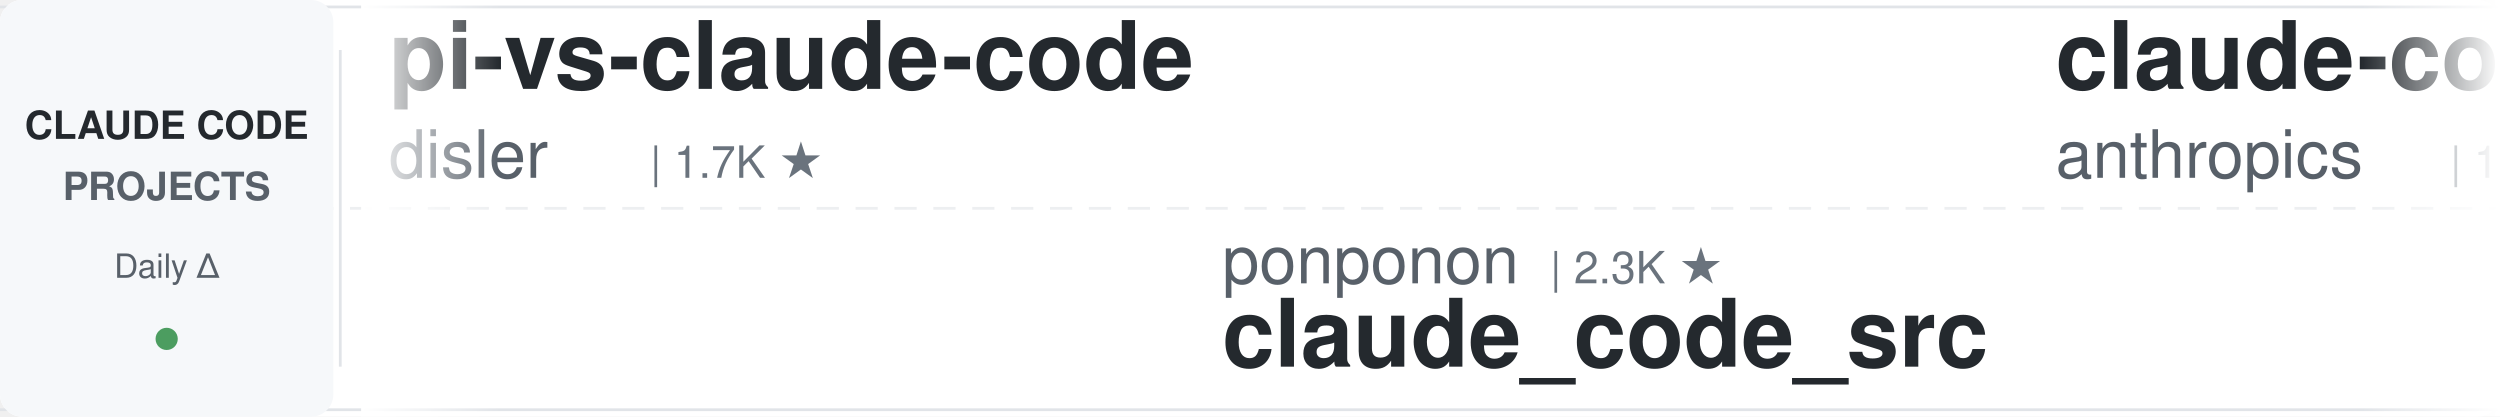
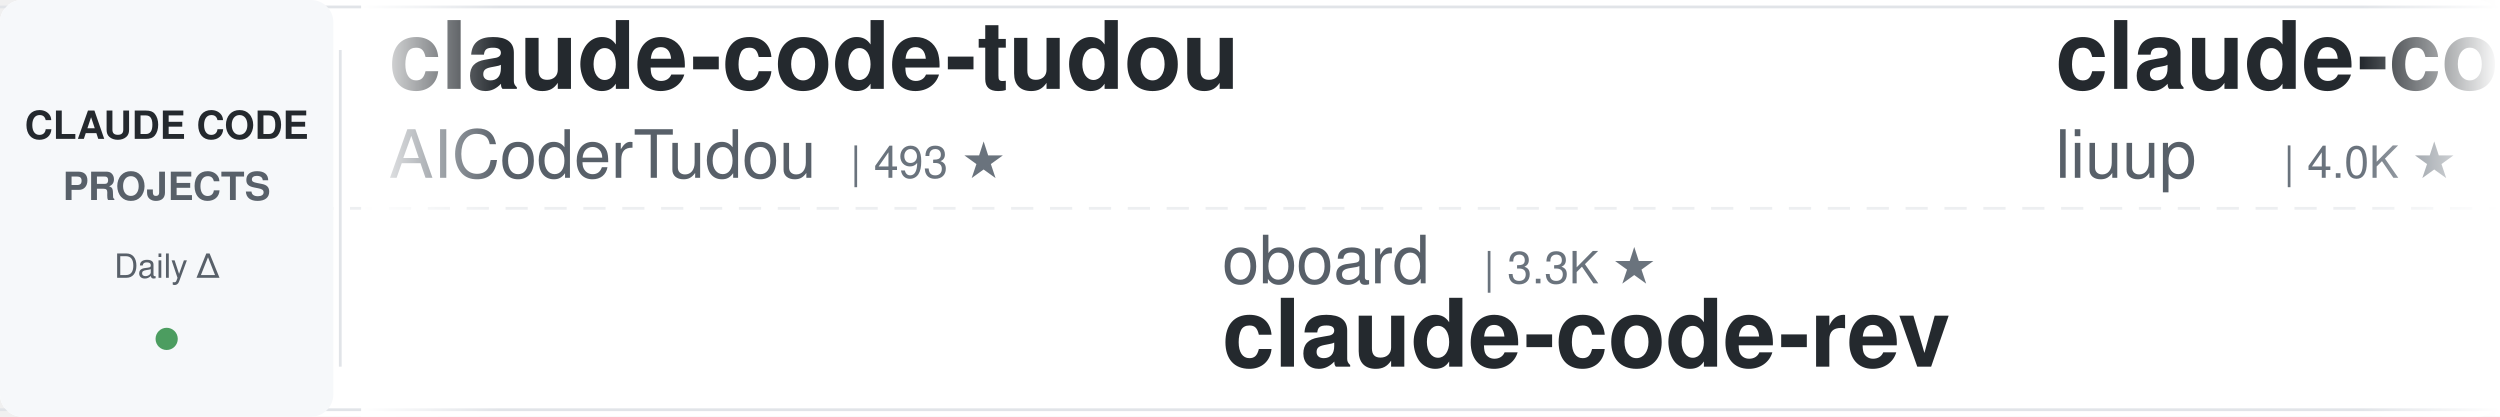
<svg xmlns="http://www.w3.org/2000/svg" width="900" height="150">
  <defs>
    <linearGradient id="leftFade" x1="0%" y1="0%" x2="100%" y2="0%">
      <stop offset="0%" style="stop-color:#ffffff;stop-opacity:1" />
      <stop offset="100%" style="stop-color:#ffffff;stop-opacity:0" />
    </linearGradient>
    <linearGradient id="rightFade" x1="0%" y1="0%" x2="100%" y2="0%">
      <stop offset="0%" style="stop-color:#ffffff;stop-opacity:0" />
      <stop offset="100%" style="stop-color:#ffffff;stop-opacity:1" />
    </linearGradient>
  </defs>
  <rect width="900" height="150" fill="#ffffff" rx="8" />
  <rect x="0" y="2" width="900" height="1" fill="#e1e4e8" />
  <rect x="0" y="147" width="900" height="1" fill="#e1e4e8" />
  <line x1="0" y1="75" x2="900" y2="75" stroke="#e1e4e8" stroke-width="1" stroke-dasharray="8 6" opacity="0.6" />
  <rect x="0" y="0" width="120" height="150" fill="#f6f8fa" rx="8" />
  <text x="60" y="50" font-family="-apple-system, BlinkMacSystemFont, 'Segoe UI', Helvetica, Arial, sans-serif" font-size="14" font-weight="600" fill="#24292e" text-anchor="middle">CLAUDE CODE</text>
  <text x="60" y="72" font-family="-apple-system, BlinkMacSystemFont, 'Segoe UI', Helvetica, Arial, sans-serif" font-size="14" font-weight="600" fill="#586069" text-anchor="middle">PROJECTS</text>
  <text x="60" y="100" font-family="-apple-system, BlinkMacSystemFont, 'Segoe UI', Helvetica, Arial, sans-serif" font-size="12" font-weight="500" fill="#586069" text-anchor="middle">Daily Δ</text>
  <circle cx="60" cy="122" r="4" fill="#22863a" opacity="0.8" />
  <rect x="122" y="18" width="1" height="114" fill="#e1e4e8" />
  <clipPath id="tickerClip">
    <rect x="130" y="0" width="770" height="150" />
  </clipPath>
  <g clip-path="url(#tickerClip)">
    <g id="tickerItems">
      <animateTransform attributeName="transform" attributeType="XML" type="translate" from="0 0" to="-3000 0" dur="54s" repeatCount="indefinite" />
      <g transform="translate(0, 0)">
+         <text x="140" y="32" font-family="-apple-system, BlinkMacSystemFont, 'Segoe UI', Helvetica, Arial, sans-serif" font-size="34" font-weight="600" fill="#24292e">claude-code-tudou</text>
+         <text x="140" y="64" font-family="-apple-system, BlinkMacSystemFont, 'Segoe UI', Helvetica, Arial, sans-serif" font-size="24" font-weight="400" fill="#586069">AICoderTudou</text>
+         <text x="306" y="64" font-family="-apple-system, BlinkMacSystemFont, 'Segoe UI', Helvetica, Arial, sans-serif" font-size="16" font-weight="500" fill="#6a737d">| 493 ★</text>
+       </g>
+       <g transform="translate(300, 0)">
+         <text x="140" y="102" font-family="-apple-system, BlinkMacSystemFont, 'Segoe UI', Helvetica, Arial, sans-serif" font-size="24" font-weight="400" fill="#586069">oboard</text>
+         <text x="234" y="102" font-family="-apple-system, BlinkMacSystemFont, 'Segoe UI', Helvetica, Arial, sans-serif" font-size="16" font-weight="500" fill="#6a737d">| 3.3K ★</text>
+         <text x="140" y="132" font-family="-apple-system, BlinkMacSystemFont, 'Segoe UI', Helvetica, Arial, sans-serif" font-size="34" font-weight="600" fill="#24292e">claude-code-rev</text>
+       </g>
+       <g transform="translate(600, 0)">
+         <text x="140" y="32" font-family="-apple-system, BlinkMacSystemFont, 'Segoe UI', Helvetica, Arial, sans-serif" font-size="34" font-weight="600" fill="#24292e">claude-code-analysis</text>
+         <text x="140" y="64" font-family="-apple-system, BlinkMacSystemFont, 'Segoe UI', Helvetica, Arial, sans-serif" font-size="24" font-weight="400" fill="#586069">liuup</text>
+         <text x="222" y="64" font-family="-apple-system, BlinkMacSystemFont, 'Segoe UI', Helvetica, Arial, sans-serif" font-size="16" font-weight="500" fill="#6a737d">| 4.0K ★</text>
+       </g>
+       <g transform="translate(900, 0)">
+         <text x="140" y="102" font-family="-apple-system, BlinkMacSystemFont, 'Segoe UI', Helvetica, Arial, sans-serif" font-size="24" font-weight="400" fill="#586069">repowise-dev</text>
+         <text x="306" y="102" font-family="-apple-system, BlinkMacSystemFont, 'Segoe UI', Helvetica, Arial, sans-serif" font-size="16" font-weight="500" fill="#6a737d">| 1.2K ★</text>
+         <text x="140" y="132" font-family="-apple-system, BlinkMacSystemFont, 'Segoe UI', Helvetica, Arial, sans-serif" font-size="34" font-weight="600" fill="#24292e">claude-code-prompts</text>
+       </g>
+       <g transform="translate(1200, 0)">
+         <text x="140" y="32" font-family="-apple-system, BlinkMacSystemFont, 'Segoe UI', Helvetica, Arial, sans-serif" font-size="34" font-weight="600" fill="#24292e">how-claude-code-works</text>
+         <text x="140" y="64" font-family="-apple-system, BlinkMacSystemFont, 'Segoe UI', Helvetica, Arial, sans-serif" font-size="24" font-weight="400" fill="#586069">Windy3f3f3f3f</text>
+         <text x="318" y="64" font-family="-apple-system, BlinkMacSystemFont, 'Segoe UI', Helvetica, Arial, sans-serif" font-size="16" font-weight="500" fill="#6a737d">| 3.7K ★</text>
+       </g>
+       <g transform="translate(1500, 0)">
+         <text x="140" y="102" font-family="-apple-system, BlinkMacSystemFont, 'Segoe UI', Helvetica, Arial, sans-serif" font-size="24" font-weight="400" fill="#586069">Donchitos</text>
+         <text x="270" y="102" font-family="-apple-system, BlinkMacSystemFont, 'Segoe UI', Helvetica, Arial, sans-serif" font-size="16" font-weight="500" fill="#6a737d">| 26.6K ★</text>
+         <text x="140" y="132" font-family="-apple-system, BlinkMacSystemFont, 'Segoe UI', Helvetica, Arial, sans-serif" font-size="34" font-weight="600" fill="#24292e">Claude-Code-Game-Studios</text>
+       </g>
+       <g transform="translate(1800, 0)">
+         <text x="140" y="32" font-family="-apple-system, BlinkMacSystemFont, 'Segoe UI', Helvetica, Arial, sans-serif" font-size="34" font-weight="600" fill="#24292e">claude-code-guide</text>
+         <text x="140" y="64" font-family="-apple-system, BlinkMacSystemFont, 'Segoe UI', Helvetica, Arial, sans-serif" font-size="24" font-weight="400" fill="#586069">Cranot</text>
+         <text x="234" y="64" font-family="-apple-system, BlinkMacSystemFont, 'Segoe UI', Helvetica, Arial, sans-serif" font-size="16" font-weight="500" fill="#6a737d">| 2.9K ★</text>
+       </g>
+       <g transform="translate(2100, 0)">
+         <text x="140" y="102" font-family="-apple-system, BlinkMacSystemFont, 'Segoe UI', Helvetica, Arial, sans-serif" font-size="24" font-weight="400" fill="#586069">Alishahryar1</text>
+         <text x="306" y="102" font-family="-apple-system, BlinkMacSystemFont, 'Segoe UI', Helvetica, Arial, sans-serif" font-size="16" font-weight="500" fill="#6a737d">| 60.7K ★</text>
+         <text x="140" y="132" font-family="-apple-system, BlinkMacSystemFont, 'Segoe UI', Helvetica, Arial, sans-serif" font-size="34" font-weight="600" fill="#24292e">free-claude-code</text>
+       </g>
+       <g transform="translate(2400, 0)">
        <text x="140" y="32" font-family="-apple-system, BlinkMacSystemFont, 'Segoe UI', Helvetica, Arial, sans-serif" font-size="34" font-weight="600" fill="#24292e">pi-vs-claude-code</text>
        <text x="140" y="64" font-family="-apple-system, BlinkMacSystemFont, 'Segoe UI', Helvetica, Arial, sans-serif" font-size="24" font-weight="400" fill="#586069">disler</text>
        <text x="234" y="64" font-family="-apple-system, BlinkMacSystemFont, 'Segoe UI', Helvetica, Arial, sans-serif" font-size="16" font-weight="500" fill="#6a737d">| 1.7K ★</text>
      </g>
-       <g transform="translate(300, 0)">
-         <text x="140" y="102" font-family="-apple-system, BlinkMacSystemFont, 'Segoe UI', Helvetica, Arial, sans-serif" font-size="24" font-weight="400" fill="#586069">ponponon</text>
-         <text x="258" y="102" font-family="-apple-system, BlinkMacSystemFont, 'Segoe UI', Helvetica, Arial, sans-serif" font-size="16" font-weight="500" fill="#6a737d">| 2.3K ★</text>
-         <text x="140" y="132" font-family="-apple-system, BlinkMacSystemFont, 'Segoe UI', Helvetica, Arial, sans-serif" font-size="34" font-weight="600" fill="#24292e">claude_code_src</text>
-       </g>
-       <g transform="translate(600, 0)">
-         <text x="140" y="32" font-family="-apple-system, BlinkMacSystemFont, 'Segoe UI', Helvetica, Arial, sans-serif" font-size="34" font-weight="600" fill="#24292e">claude-code-base-action</text>
-         <text x="140" y="64" font-family="-apple-system, BlinkMacSystemFont, 'Segoe UI', Helvetica, Arial, sans-serif" font-size="24" font-weight="400" fill="#586069">anthropics</text>
-         <text x="282" y="64" font-family="-apple-system, BlinkMacSystemFont, 'Segoe UI', Helvetica, Arial, sans-serif" font-size="16" font-weight="500" fill="#6a737d">| 1.0K ★</text>
-       </g>
-       <g transform="translate(900, 0)">
-         <text x="140" y="102" font-family="-apple-system, BlinkMacSystemFont, 'Segoe UI', Helvetica, Arial, sans-serif" font-size="24" font-weight="400" fill="#586069">daymade</text>
-         <text x="246" y="102" font-family="-apple-system, BlinkMacSystemFont, 'Segoe UI', Helvetica, Arial, sans-serif" font-size="16" font-weight="500" fill="#6a737d">| 1.5K ★</text>
-         <text x="140" y="132" font-family="-apple-system, BlinkMacSystemFont, 'Segoe UI', Helvetica, Arial, sans-serif" font-size="34" font-weight="600" fill="#24292e">claude-code-skills</text>
-       </g>
-       <g transform="translate(1200, 0)">
-         <text x="140" y="32" font-family="-apple-system, BlinkMacSystemFont, 'Segoe UI', Helvetica, Arial, sans-serif" font-size="34" font-weight="600" fill="#24292e">claude-code-book</text>
-         <text x="140" y="64" font-family="-apple-system, BlinkMacSystemFont, 'Segoe UI', Helvetica, Arial, sans-serif" font-size="24" font-weight="400" fill="#586069">lintsinghua</text>
-         <text x="294" y="64" font-family="-apple-system, BlinkMacSystemFont, 'Segoe UI', Helvetica, Arial, sans-serif" font-size="16" font-weight="500" fill="#6a737d">| 4.3K ★</text>
-       </g>
-       <g transform="translate(1500, 0)">
-         <text x="140" y="102" font-family="-apple-system, BlinkMacSystemFont, 'Segoe UI', Helvetica, Arial, sans-serif" font-size="24" font-weight="400" fill="#586069">huangserva</text>
-         <text x="282" y="102" font-family="-apple-system, BlinkMacSystemFont, 'Segoe UI', Helvetica, Arial, sans-serif" font-size="16" font-weight="500" fill="#6a737d">| 629 ★</text>
-         <text x="140" y="132" font-family="-apple-system, BlinkMacSystemFont, 'Segoe UI', Helvetica, Arial, sans-serif" font-size="34" font-weight="600" fill="#24292e">claude-code-cli</text>
-       </g>
-       <g transform="translate(1800, 0)">
-         <text x="140" y="32" font-family="-apple-system, BlinkMacSystemFont, 'Segoe UI', Helvetica, Arial, sans-serif" font-size="34" font-weight="600" fill="#24292e">ClaudeCode-Portable</text>
-         <text x="140" y="64" font-family="-apple-system, BlinkMacSystemFont, 'Segoe UI', Helvetica, Arial, sans-serif" font-size="24" font-weight="400" fill="#586069">techjarves</text>
-         <text x="282" y="64" font-family="-apple-system, BlinkMacSystemFont, 'Segoe UI', Helvetica, Arial, sans-serif" font-size="16" font-weight="500" fill="#6a737d">| 1.6K ★</text>
-       </g>
-       <g transform="translate(2100, 0)">
-         <text x="140" y="102" font-family="-apple-system, BlinkMacSystemFont, 'Segoe UI', Helvetica, Arial, sans-serif" font-size="24" font-weight="400" fill="#586069">FlorianBruniaux</text>
-         <text x="342" y="102" font-family="-apple-system, BlinkMacSystemFont, 'Segoe UI', Helvetica, Arial, sans-serif" font-size="16" font-weight="500" fill="#6a737d">| 6.2K ★</text>
-         <text x="140" y="132" font-family="-apple-system, BlinkMacSystemFont, 'Segoe UI', Helvetica, Arial, sans-serif" font-size="34" font-weight="600" fill="#24292e">claude-code-ultimate-gui...</text>
-       </g>
-       <g transform="translate(2400, 0)">
-         <text x="140" y="32" font-family="-apple-system, BlinkMacSystemFont, 'Segoe UI', Helvetica, Arial, sans-serif" font-size="34" font-weight="600" fill="#24292e">awesome-claude-code-plug...</text>
-         <text x="140" y="64" font-family="-apple-system, BlinkMacSystemFont, 'Segoe UI', Helvetica, Arial, sans-serif" font-size="24" font-weight="400" fill="#586069">ccplugins</text>
-         <text x="270" y="64" font-family="-apple-system, BlinkMacSystemFont, 'Segoe UI', Helvetica, Arial, sans-serif" font-size="16" font-weight="500" fill="#6a737d">| 972 ★</text>
-       </g>
      <g transform="translate(2700, 0)">
-         <text x="140" y="102" font-family="-apple-system, BlinkMacSystemFont, 'Segoe UI', Helvetica, Arial, sans-serif" font-size="24" font-weight="400" fill="#586069">Piebald-AI</text>
-         <text x="282" y="102" font-family="-apple-system, BlinkMacSystemFont, 'Segoe UI', Helvetica, Arial, sans-serif" font-size="16" font-weight="500" fill="#6a737d">| 12.9K ★</text>
-         <text x="140" y="132" font-family="-apple-system, BlinkMacSystemFont, 'Segoe UI', Helvetica, Arial, sans-serif" font-size="34" font-weight="600" fill="#24292e">claude-code-system-promp...</text>
+         <text x="140" y="102" font-family="-apple-system, BlinkMacSystemFont, 'Segoe UI', Helvetica, Arial, sans-serif" font-size="24" font-weight="400" fill="#586069">overwirehq</text>
+         <text x="282" y="102" font-family="-apple-system, BlinkMacSystemFont, 'Segoe UI', Helvetica, Arial, sans-serif" font-size="16" font-weight="500" fill="#6a737d">| 2.8K ★</text>
+         <text x="140" y="132" font-family="-apple-system, BlinkMacSystemFont, 'Segoe UI', Helvetica, Arial, sans-serif" font-size="34" font-weight="600" fill="#24292e">claude-code-telegram</text>
      </g>
      <g transform="translate(3000, 0)">
-         <text x="140" y="32" font-family="-apple-system, BlinkMacSystemFont, 'Segoe UI', Helvetica, Arial, sans-serif" font-size="34" font-weight="600" fill="#24292e">pi-vs-claude-code</text>
-         <text x="140" y="64" font-family="-apple-system, BlinkMacSystemFont, 'Segoe UI', Helvetica, Arial, sans-serif" font-size="24" font-weight="400" fill="#586069">disler</text>
-         <text x="234" y="64" font-family="-apple-system, BlinkMacSystemFont, 'Segoe UI', Helvetica, Arial, sans-serif" font-size="16" font-weight="500" fill="#6a737d">| 1.7K ★</text>
+         <text x="140" y="32" font-family="-apple-system, BlinkMacSystemFont, 'Segoe UI', Helvetica, Arial, sans-serif" font-size="34" font-weight="600" fill="#24292e">claude-code-tudou</text>
+         <text x="140" y="64" font-family="-apple-system, BlinkMacSystemFont, 'Segoe UI', Helvetica, Arial, sans-serif" font-size="24" font-weight="400" fill="#586069">AICoderTudou</text>
+         <text x="306" y="64" font-family="-apple-system, BlinkMacSystemFont, 'Segoe UI', Helvetica, Arial, sans-serif" font-size="16" font-weight="500" fill="#6a737d">| 493 ★</text>
      </g>
      <g transform="translate(3300, 0)">
-         <text x="140" y="102" font-family="-apple-system, BlinkMacSystemFont, 'Segoe UI', Helvetica, Arial, sans-serif" font-size="24" font-weight="400" fill="#586069">ponponon</text>
-         <text x="258" y="102" font-family="-apple-system, BlinkMacSystemFont, 'Segoe UI', Helvetica, Arial, sans-serif" font-size="16" font-weight="500" fill="#6a737d">| 2.3K ★</text>
-         <text x="140" y="132" font-family="-apple-system, BlinkMacSystemFont, 'Segoe UI', Helvetica, Arial, sans-serif" font-size="34" font-weight="600" fill="#24292e">claude_code_src</text>
+         <text x="140" y="102" font-family="-apple-system, BlinkMacSystemFont, 'Segoe UI', Helvetica, Arial, sans-serif" font-size="24" font-weight="400" fill="#586069">oboard</text>
+         <text x="234" y="102" font-family="-apple-system, BlinkMacSystemFont, 'Segoe UI', Helvetica, Arial, sans-serif" font-size="16" font-weight="500" fill="#6a737d">| 3.3K ★</text>
+         <text x="140" y="132" font-family="-apple-system, BlinkMacSystemFont, 'Segoe UI', Helvetica, Arial, sans-serif" font-size="34" font-weight="600" fill="#24292e">claude-code-rev</text>
      </g>
      <g transform="translate(3600, 0)">
-         <text x="140" y="32" font-family="-apple-system, BlinkMacSystemFont, 'Segoe UI', Helvetica, Arial, sans-serif" font-size="34" font-weight="600" fill="#24292e">claude-code-base-action</text>
-         <text x="140" y="64" font-family="-apple-system, BlinkMacSystemFont, 'Segoe UI', Helvetica, Arial, sans-serif" font-size="24" font-weight="400" fill="#586069">anthropics</text>
-         <text x="282" y="64" font-family="-apple-system, BlinkMacSystemFont, 'Segoe UI', Helvetica, Arial, sans-serif" font-size="16" font-weight="500" fill="#6a737d">| 1.0K ★</text>
+         <text x="140" y="32" font-family="-apple-system, BlinkMacSystemFont, 'Segoe UI', Helvetica, Arial, sans-serif" font-size="34" font-weight="600" fill="#24292e">claude-code-analysis</text>
+         <text x="140" y="64" font-family="-apple-system, BlinkMacSystemFont, 'Segoe UI', Helvetica, Arial, sans-serif" font-size="24" font-weight="400" fill="#586069">liuup</text>
+         <text x="222" y="64" font-family="-apple-system, BlinkMacSystemFont, 'Segoe UI', Helvetica, Arial, sans-serif" font-size="16" font-weight="500" fill="#6a737d">| 4.0K ★</text>
      </g>
      <g transform="translate(3900, 0)">
-         <text x="140" y="102" font-family="-apple-system, BlinkMacSystemFont, 'Segoe UI', Helvetica, Arial, sans-serif" font-size="24" font-weight="400" fill="#586069">daymade</text>
-         <text x="246" y="102" font-family="-apple-system, BlinkMacSystemFont, 'Segoe UI', Helvetica, Arial, sans-serif" font-size="16" font-weight="500" fill="#6a737d">| 1.5K ★</text>
-         <text x="140" y="132" font-family="-apple-system, BlinkMacSystemFont, 'Segoe UI', Helvetica, Arial, sans-serif" font-size="34" font-weight="600" fill="#24292e">claude-code-skills</text>
+         <text x="140" y="102" font-family="-apple-system, BlinkMacSystemFont, 'Segoe UI', Helvetica, Arial, sans-serif" font-size="24" font-weight="400" fill="#586069">repowise-dev</text>
+         <text x="306" y="102" font-family="-apple-system, BlinkMacSystemFont, 'Segoe UI', Helvetica, Arial, sans-serif" font-size="16" font-weight="500" fill="#6a737d">| 1.2K ★</text>
+         <text x="140" y="132" font-family="-apple-system, BlinkMacSystemFont, 'Segoe UI', Helvetica, Arial, sans-serif" font-size="34" font-weight="600" fill="#24292e">claude-code-prompts</text>
      </g>
    </g>
  </g>
  <rect x="130" y="0" width="50" height="150" fill="url(#leftFade)" />
  <rect x="850" y="0" width="50" height="150" fill="url(#rightFade)" />
</svg>
